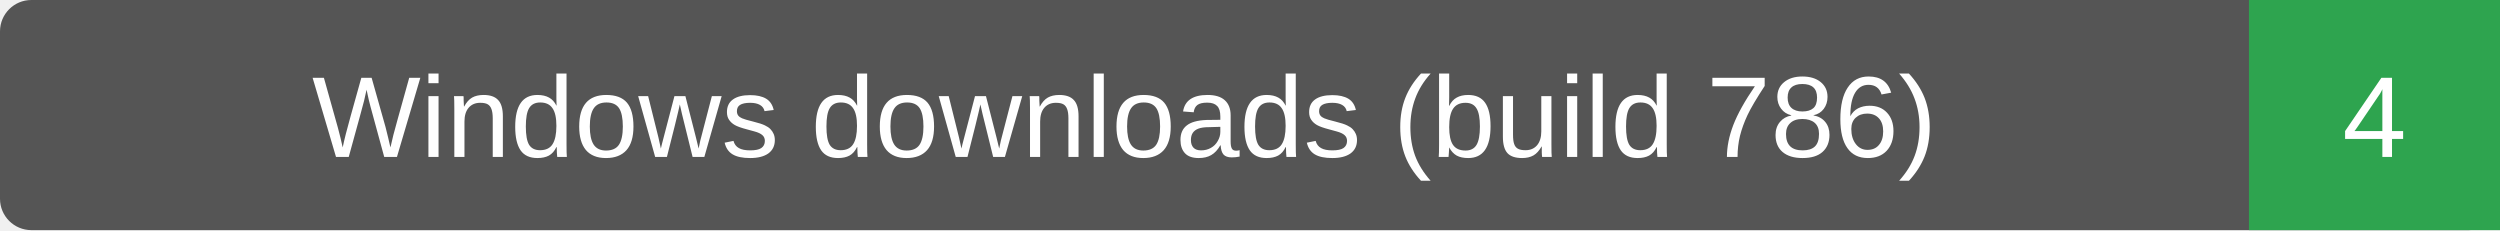
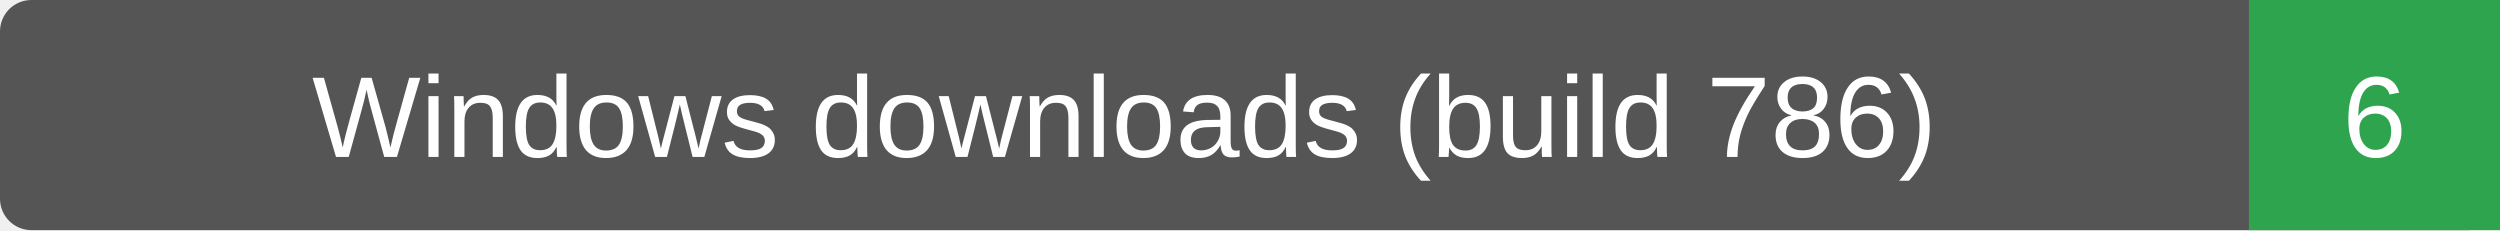
- <svg xmlns="http://www.w3.org/2000/svg" width="239" height="22" role="img" aria-label="Windows downloads (build 786): 4">
+ <svg xmlns="http://www.w3.org/2000/svg" width="239" height="22" role="img" aria-label="Windows downloads (build 786): 6">
  <rect width="239" height="22" rx="3" fill="#555" />
  <path d="M215 0h24v22h-24z" fill="#2ea44f" />
  <g fill="#fff" text-anchor="middle" font-family="Verdana,Arial,sans-serif" font-size="11">
    <text x="107.5" y="15">Windows downloads (build 786)</text>
-     <text x="227.0" y="15">4</text>
+     <text x="227.0" y="15">6</text>
  </g>
</svg>
